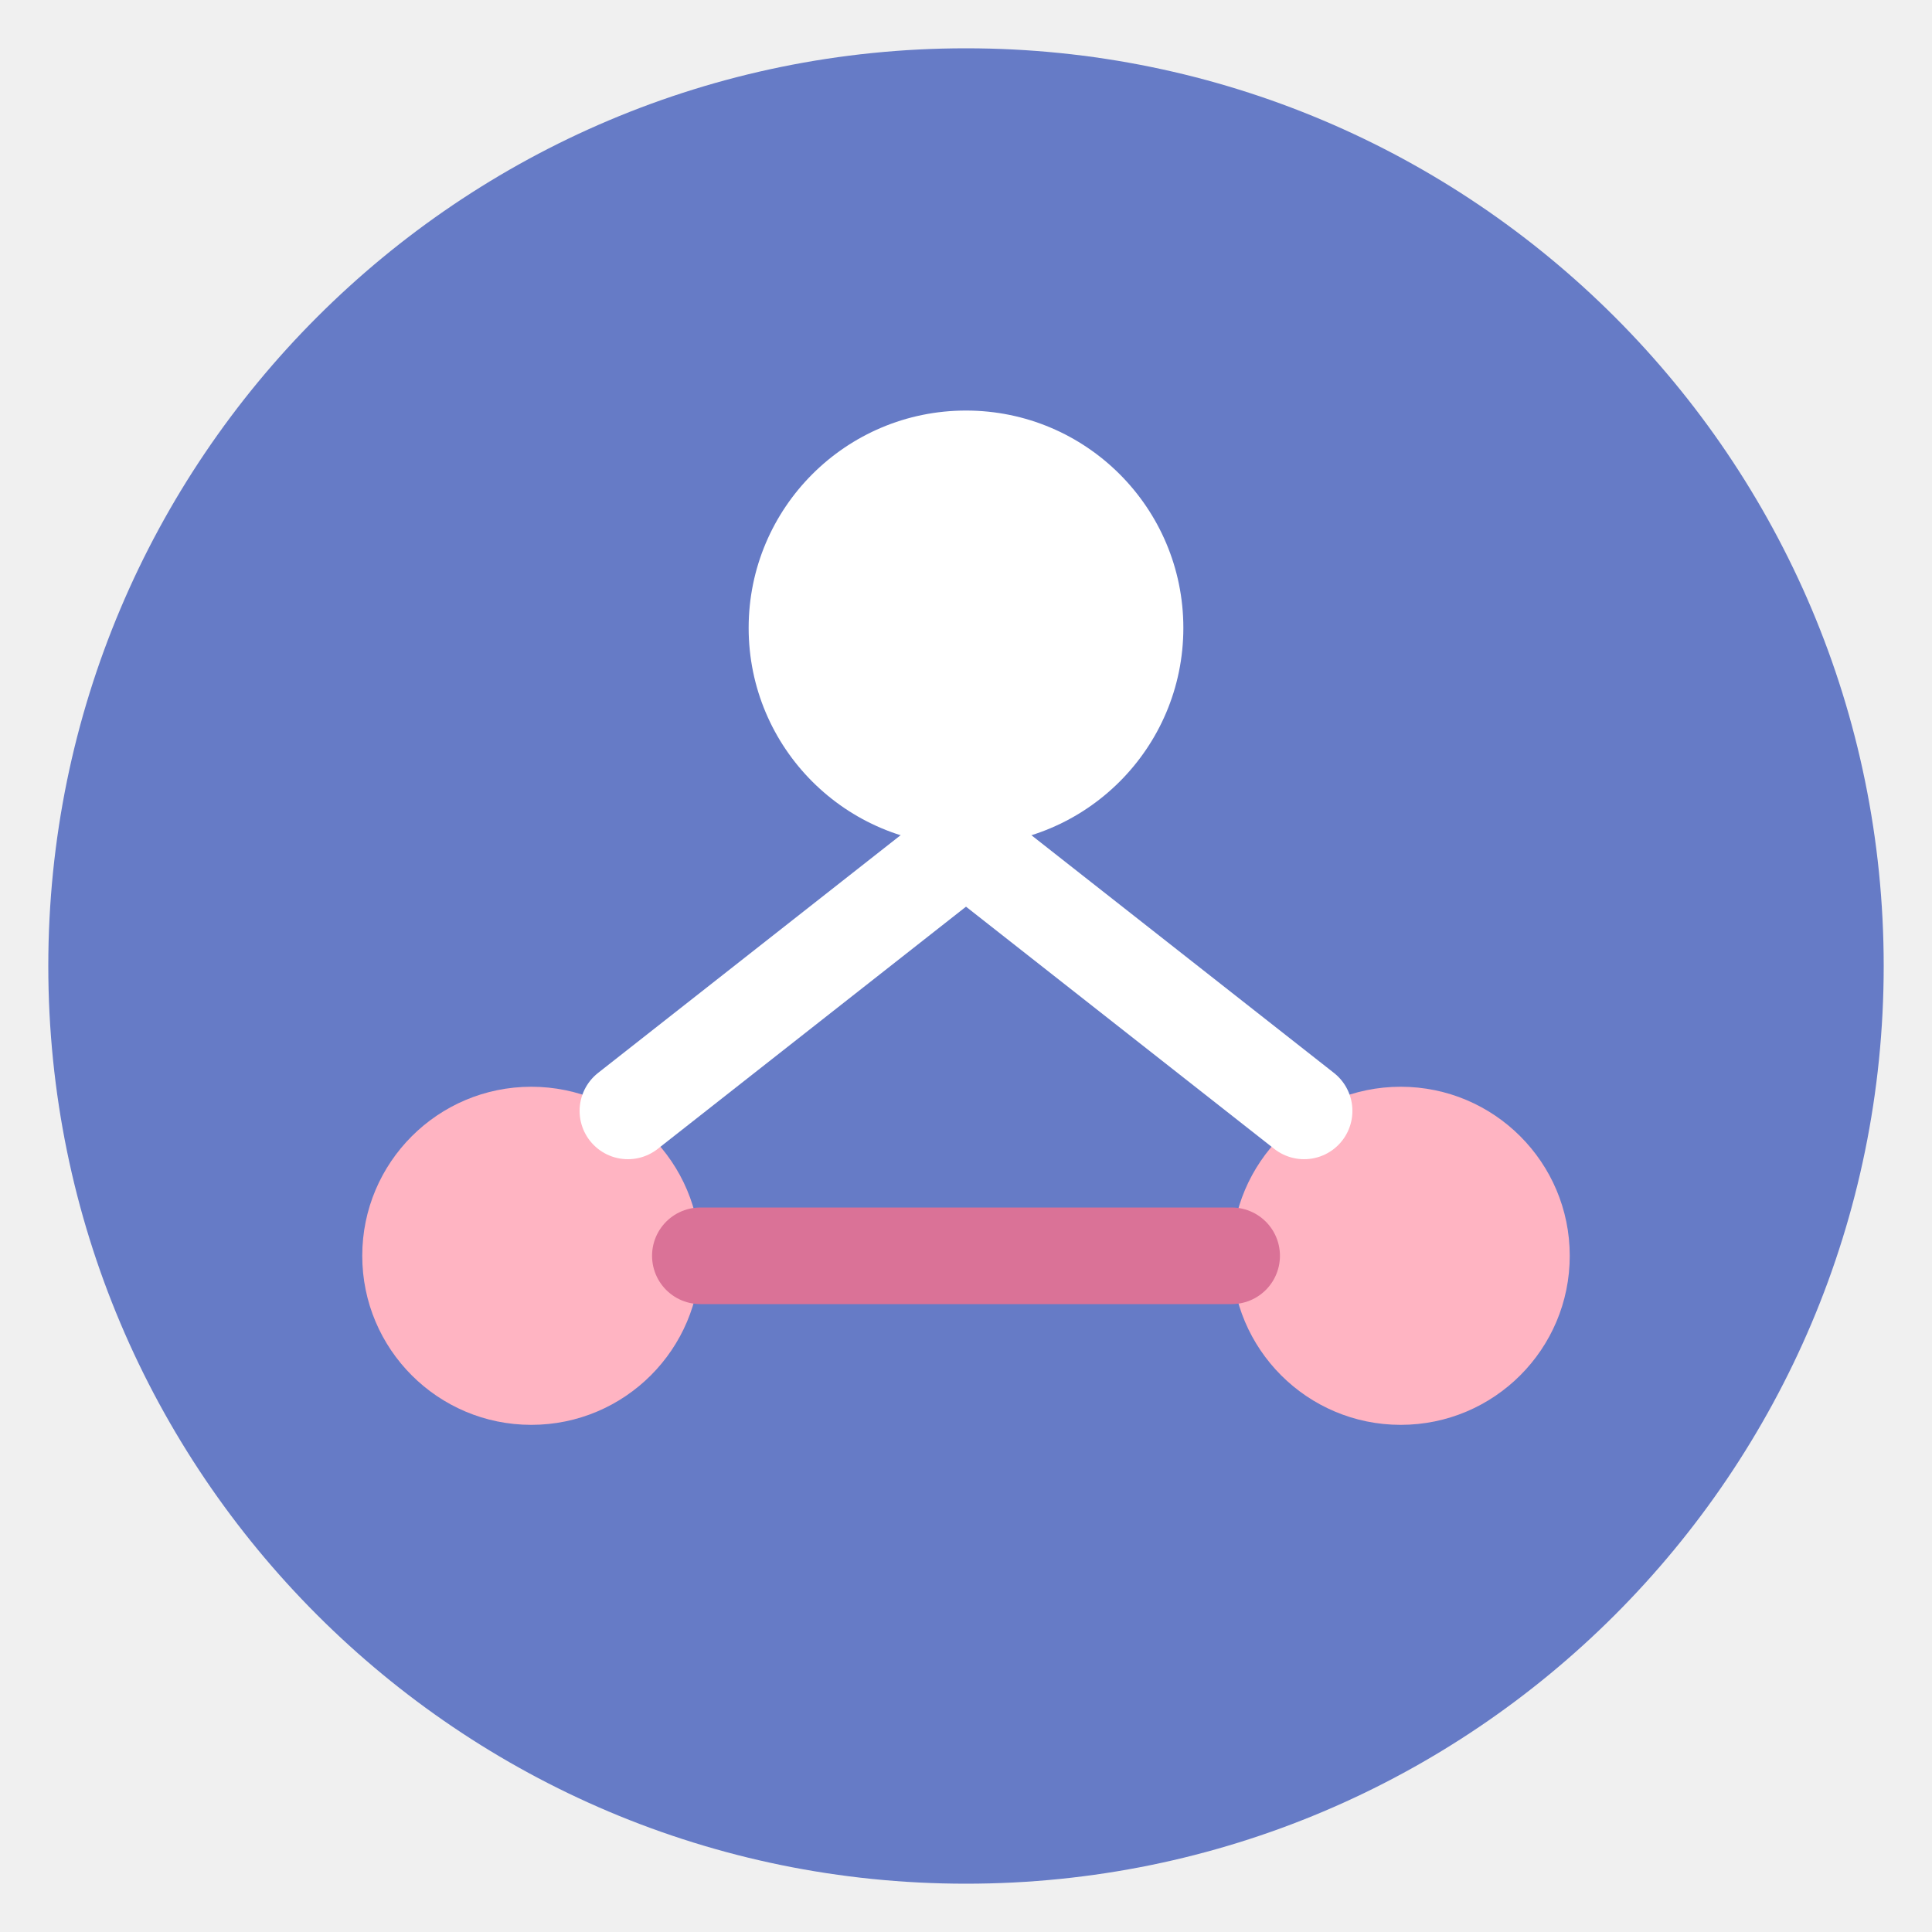
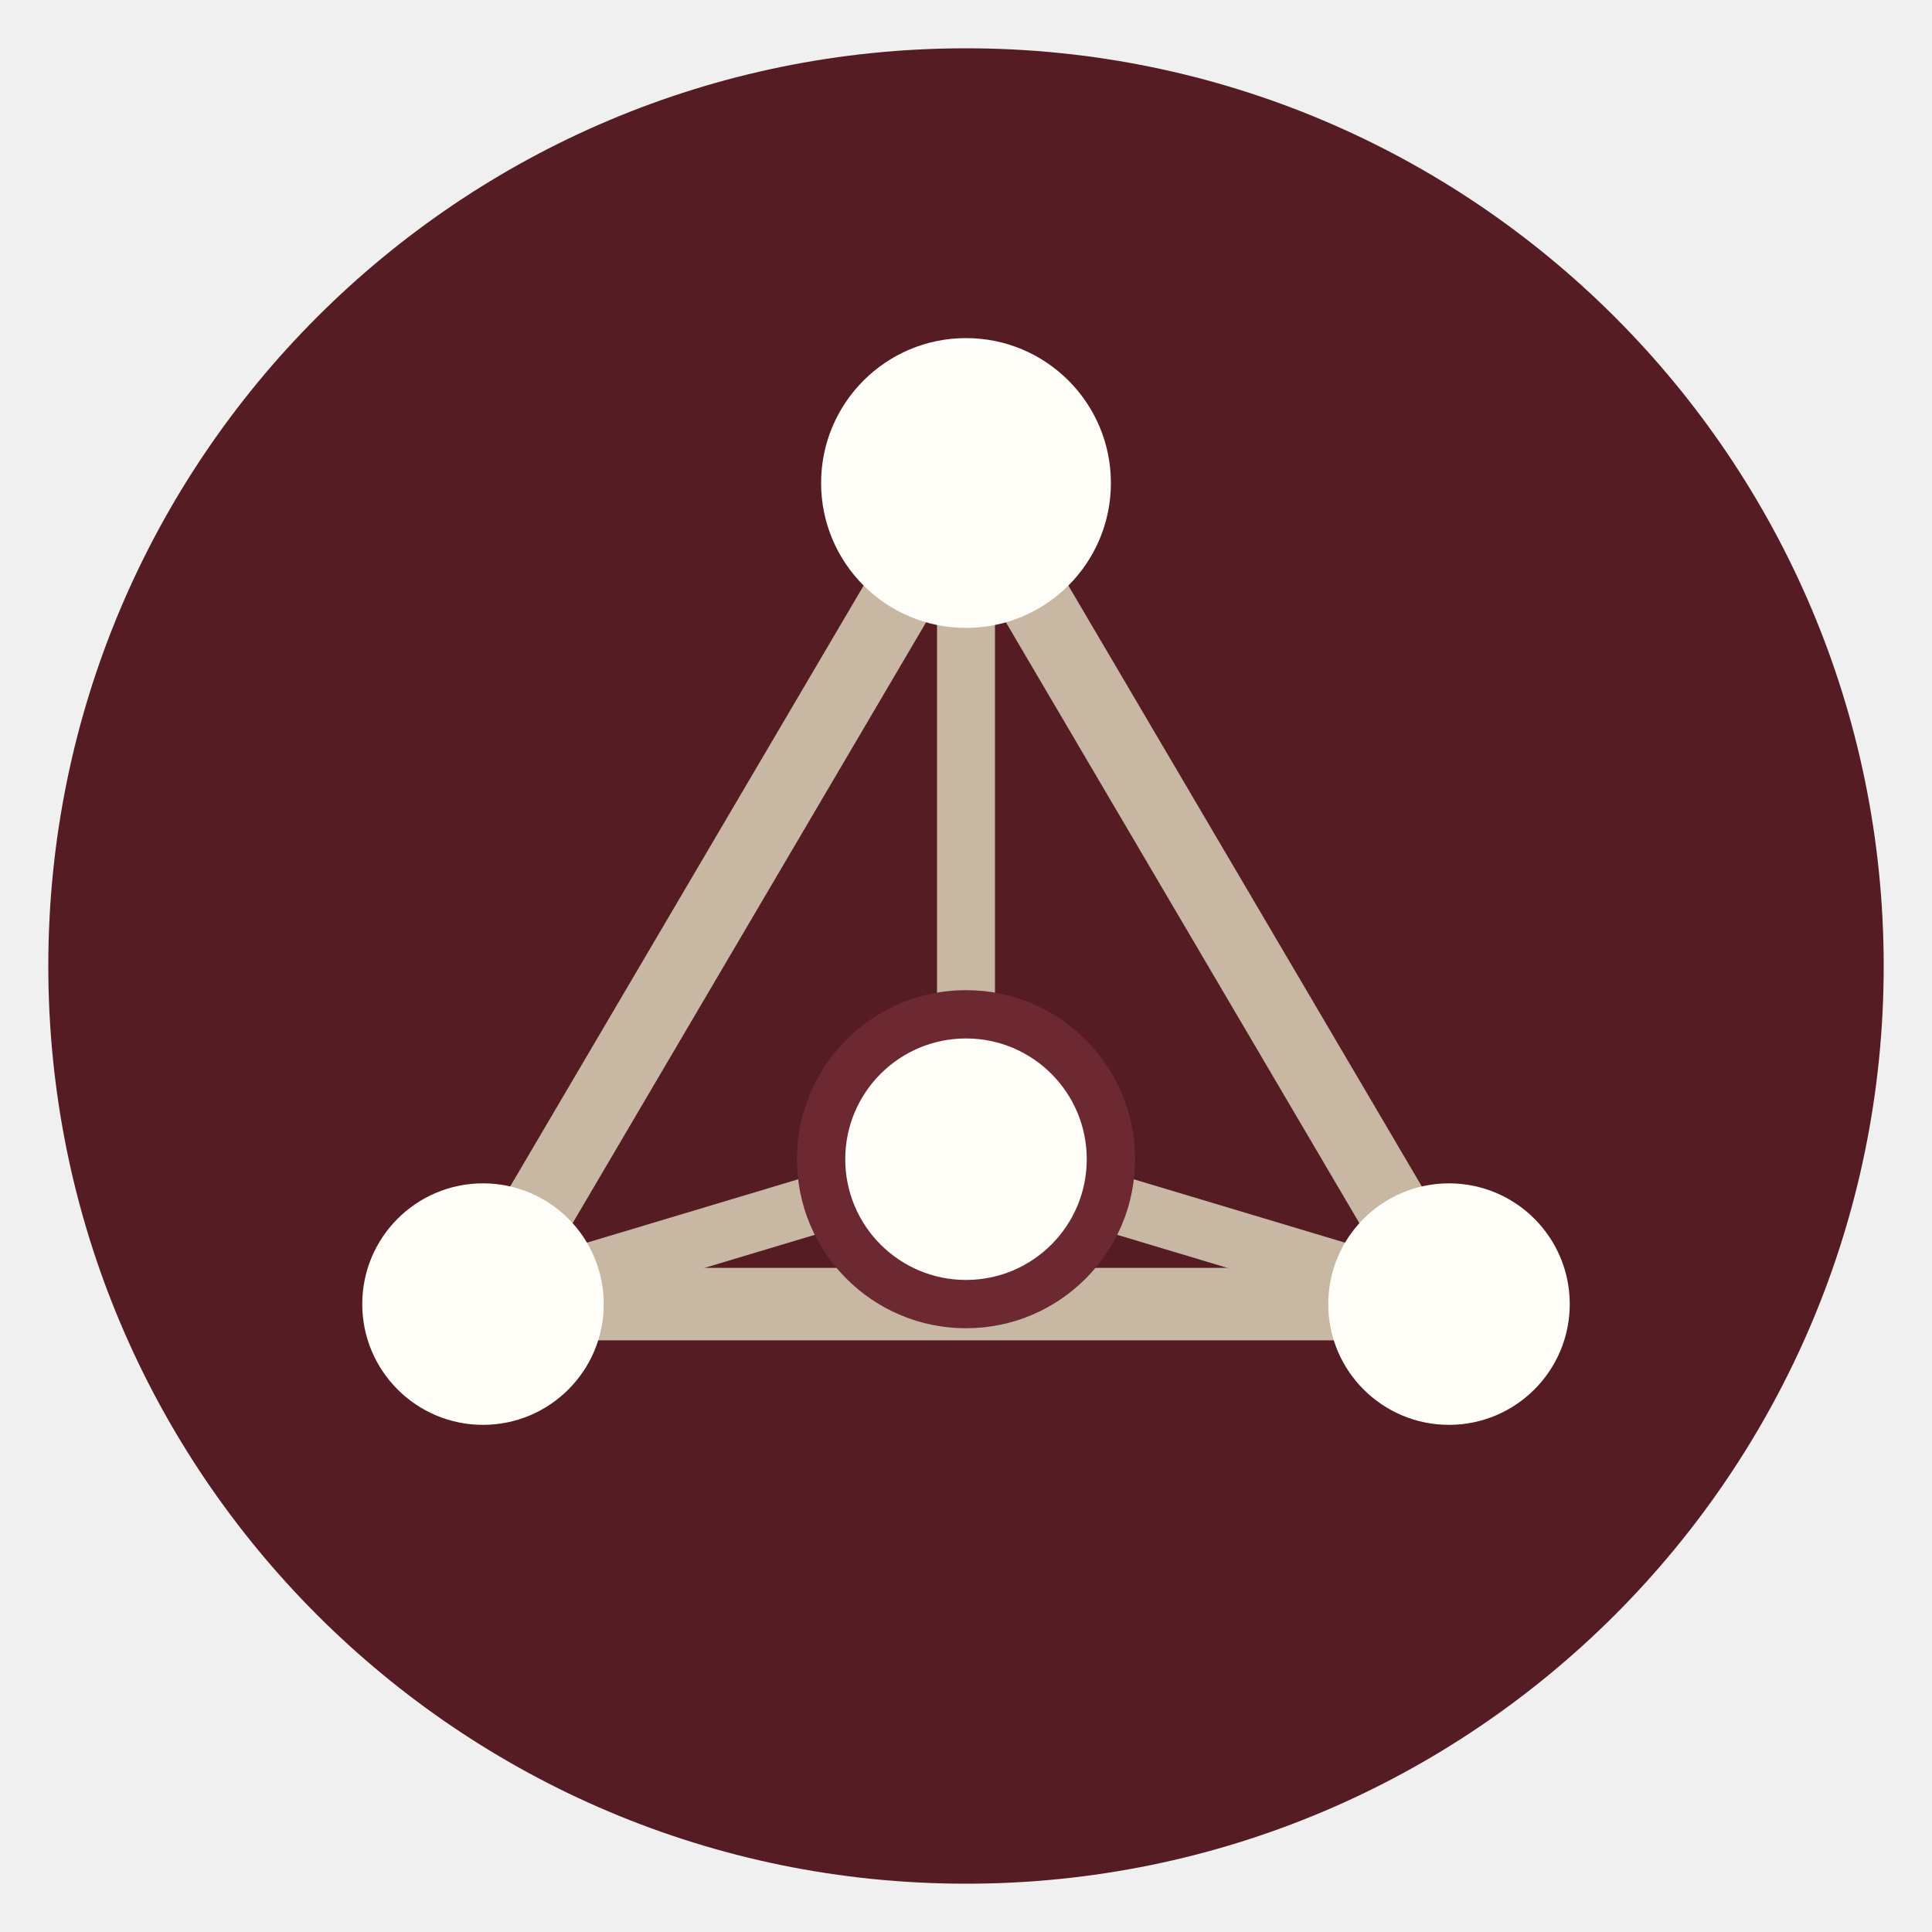
<svg xmlns="http://www.w3.org/2000/svg" viewBox="0 0 40 40" fill="none">
-   <circle cx="20" cy="20" r="19" fill="#667BC6" />
-   <circle cx="20" cy="13" r="4.5" fill="white" />
-   <circle cx="11" cy="26" r="3.5" fill="#FFB4C2" />
-   <circle cx="29" cy="26" r="3.5" fill="#FFB4C2" />
-   <line x1="20" y1="17.5" x2="13" y2="23" stroke="white" stroke-width="2" stroke-linecap="round" />
-   <line x1="20" y1="17.5" x2="27" y2="23" stroke="white" stroke-width="2" stroke-linecap="round" />
-   <line x1="14.5" y1="26" x2="25.5" y2="26" stroke="#DA7297" stroke-width="2" stroke-linecap="round" />
+   <circle cx="20" cy="20" r="19" fill="#561C24" />
+   <line x1="20" y1="10" x2="10" y2="27" stroke="#C7B7A3" stroke-width="1.5" stroke-linecap="round" />
+   <line x1="20" y1="10" x2="30" y2="27" stroke="#C7B7A3" stroke-width="1.5" stroke-linecap="round" />
+   <line x1="10" y1="27" x2="30" y2="27" stroke="#C7B7A3" stroke-width="1.5" stroke-linecap="round" />
+   <line x1="20" y1="10" x2="20" y2="24" stroke="#C7B7A3" stroke-width="1.2" stroke-linecap="round" />
+   <line x1="10" y1="27" x2="20" y2="24" stroke="#C7B7A3" stroke-width="1.2" stroke-linecap="round" />
+   <line x1="30" y1="27" x2="20" y2="24" stroke="#C7B7A3" stroke-width="1.2" stroke-linecap="round" />
+   <circle cx="20" cy="10" r="3" fill="#FFFDF8" />
+   <circle cx="10" cy="27" r="2.5" fill="#FFFDF8" />
+   <circle cx="30" cy="27" r="2.5" fill="#FFFDF8" />
+   <circle cx="20" cy="24" r="3.5" fill="#6D2932" />
+   <circle cx="20" cy="24" r="2.5" fill="#FFFDF8" />
</svg>
